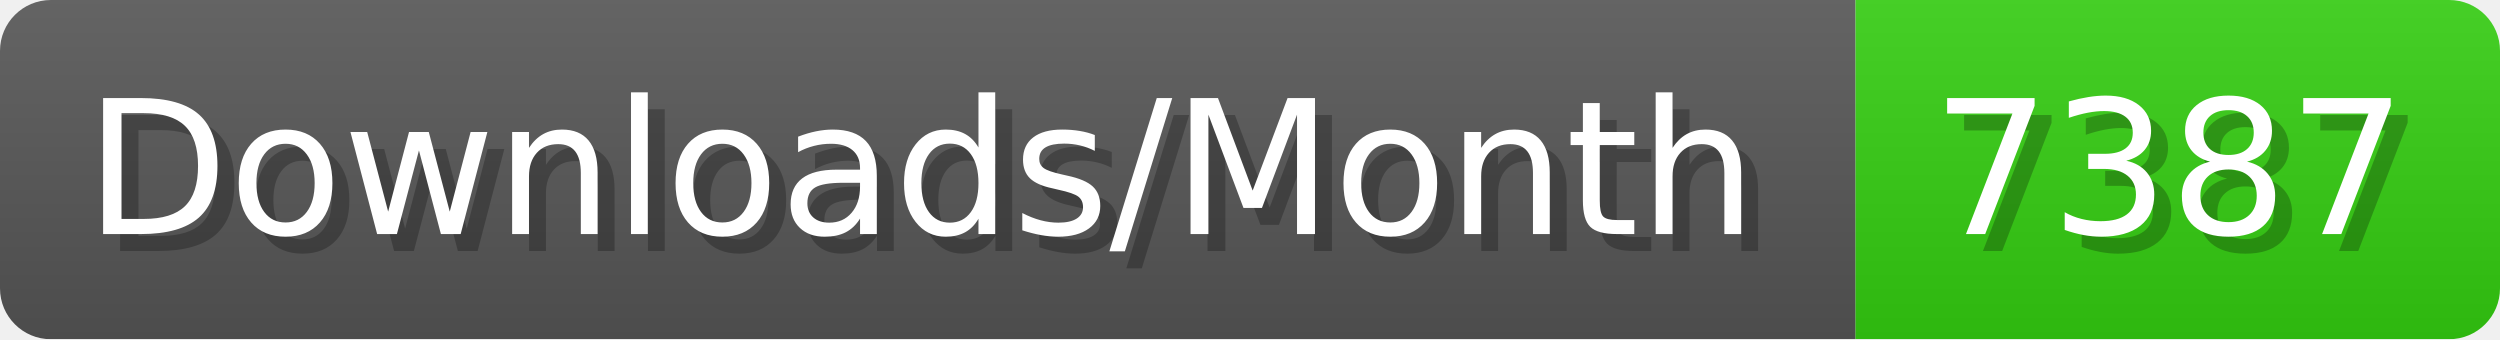
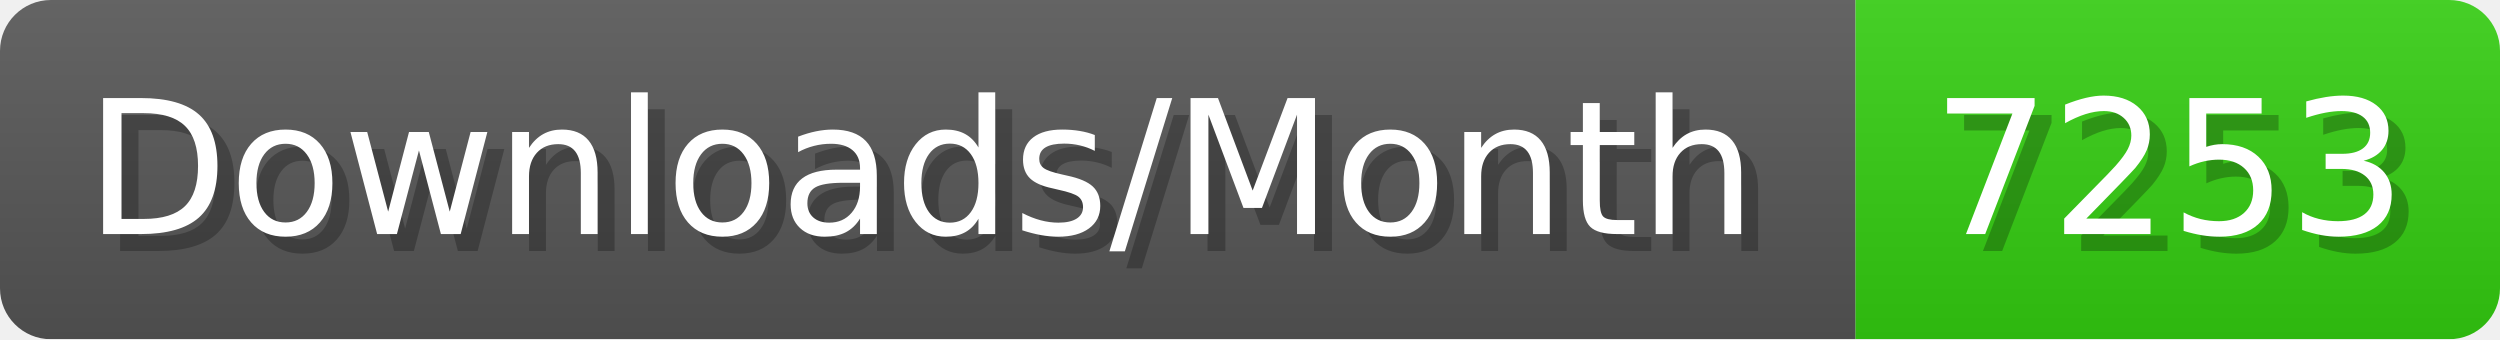
- <svg xmlns="http://www.w3.org/2000/svg" width="147.4" height="20" viewBox="0 0 1474 200" role="img" aria-label="Downloads/Month: 7387">
+ <svg xmlns="http://www.w3.org/2000/svg" width="147.4" height="20" viewBox="0 0 1474 200" role="img" aria-label="Downloads/Month: 7253">
  <linearGradient id="YlXUI" x2="0" y2="100%">
    <stop offset="0" stop-opacity=".1" stop-color="#EEE" />
    <stop offset="1" stop-opacity=".1" />
  </linearGradient>
  <mask id="JHhop">
    <rect width="1474" height="200" rx="30" fill="#FFF" />
  </mask>
  <g mask="url(#JHhop)">
    <rect width="1094" height="200" fill="#555" />
    <rect width="380" height="200" fill="#3C1" x="1094" />
    <rect width="1474" height="200" fill="url(#YlXUI)" />
  </g>
  <g aria-hidden="true" fill="#fff" text-anchor="start" font-family="Verdana,DejaVu Sans,sans-serif" font-size="110">
    <text x="60" y="148" textLength="994" fill="#000" opacity="0.25">Downloads/Month</text>
    <text x="50" y="138" textLength="994">Downloads/Month</text>
-     <text x="1149" y="148" textLength="280" fill="#000" opacity="0.25">7387</text>
-     <text x="1139" y="138" textLength="280">7387</text>
+     <text x="1149" y="148" textLength="280" fill="#000" opacity="0.25">7253</text>
+     <text x="1139" y="138" textLength="280">7253</text>
  </g>
</svg>
